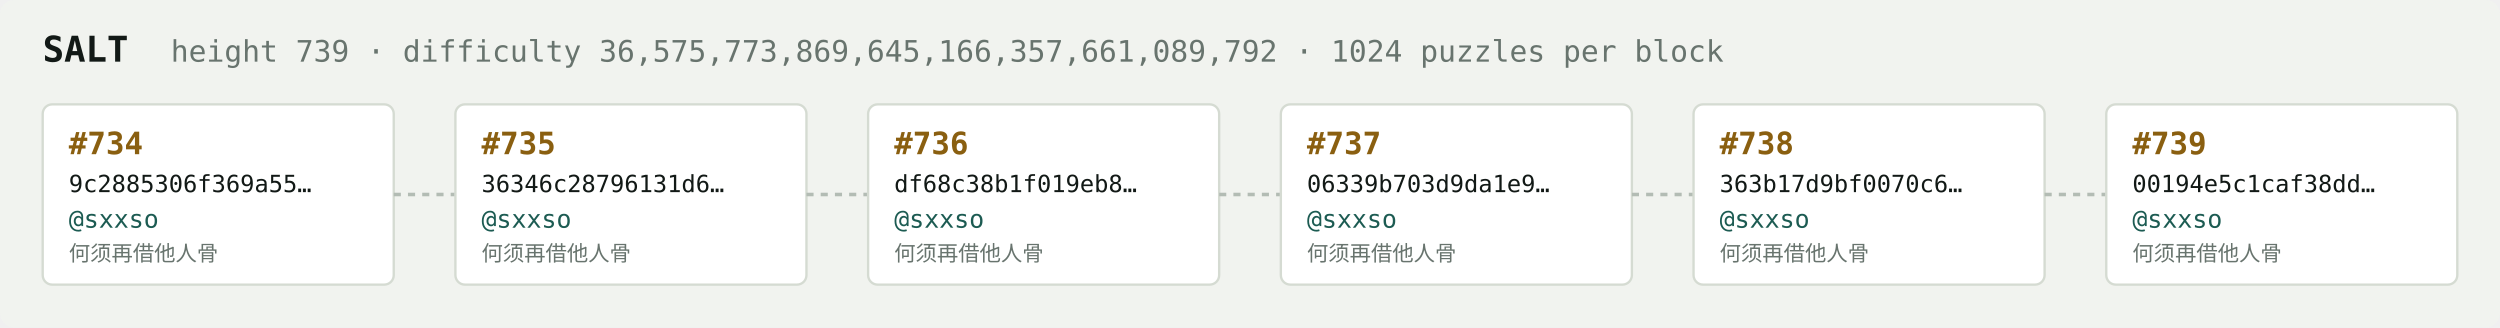
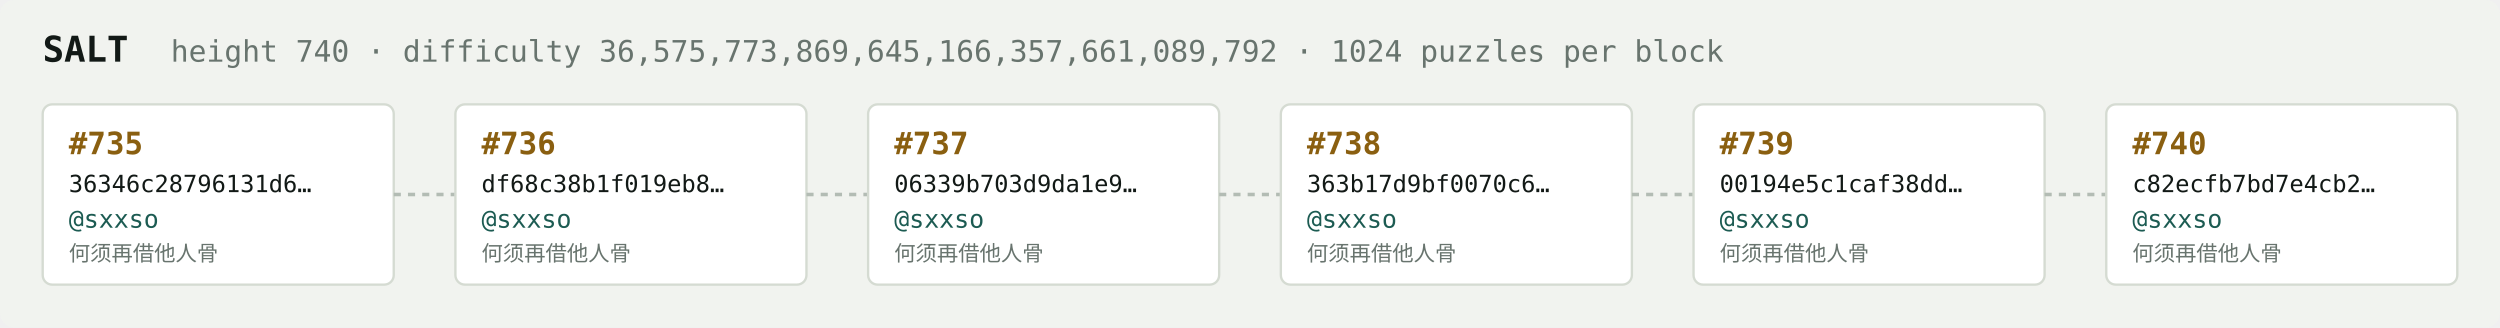
<svg xmlns="http://www.w3.org/2000/svg" width="1054" height="138" viewBox="0 0 1054 138" font-family="ui-monospace,SFMono-Regular,Menlo,monospace">
  <rect fill="#f1f3ef" width="1054" height="138" rx="6" />
  <text x="18" y="26" fill="#121916" font-size="15" font-weight="700">SALT</text>
-   <text x="72" y="26" fill="#68746e" font-size="12.5">height 739 · difficulty 36,575,773,869,645,166,357,661,089,792 · 1024 puzzles per block</text>
+   <text x="72" y="26" fill="#68746e" font-size="12.5">height 740 · difficulty 36,575,773,869,645,166,357,661,089,792 · 1024 puzzles per block</text>
  <rect x="18" y="44" width="148" height="76" rx="4" fill="#ffffff" stroke="#d5dbd2" stroke-width="1" />
-   <text x="29" y="65" fill="#8a5f10" font-size="13" font-weight="700">#734</text>
-   <text x="29" y="81" fill="#121916" font-size="10">9c2885306f369a55…</text>
+   <text x="29" y="65" fill="#8a5f10" font-size="13" font-weight="700">#735</text>
+   <text x="29" y="81" fill="#121916" font-size="10">36346c28796131d6…</text>
  <text x="29" y="96" fill="#1c5b52" font-size="10.5">@sxxso</text>
  <text x="29" y="110" fill="#68746e" font-size="9">何须再借他人骨</text>
  <line x1="166" y1="82.0" x2="192" y2="82.0" stroke="#b3bcb4" stroke-width="1.5" stroke-dasharray="3 3" />
  <rect x="192" y="44" width="148" height="76" rx="4" fill="#ffffff" stroke="#d5dbd2" stroke-width="1" />
-   <text x="203" y="65" fill="#8a5f10" font-size="13" font-weight="700">#735</text>
-   <text x="203" y="81" fill="#121916" font-size="10">36346c28796131d6…</text>
+   <text x="203" y="65" fill="#8a5f10" font-size="13" font-weight="700">#736</text>
+   <text x="203" y="81" fill="#121916" font-size="10">df68c38b1f019eb8…</text>
  <text x="203" y="96" fill="#1c5b52" font-size="10.5">@sxxso</text>
  <text x="203" y="110" fill="#68746e" font-size="9">何须再借他人骨</text>
  <line x1="340" y1="82.0" x2="366" y2="82.0" stroke="#b3bcb4" stroke-width="1.5" stroke-dasharray="3 3" />
  <rect x="366" y="44" width="148" height="76" rx="4" fill="#ffffff" stroke="#d5dbd2" stroke-width="1" />
-   <text x="377" y="65" fill="#8a5f10" font-size="13" font-weight="700">#736</text>
-   <text x="377" y="81" fill="#121916" font-size="10">df68c38b1f019eb8…</text>
+   <text x="377" y="65" fill="#8a5f10" font-size="13" font-weight="700">#737</text>
+   <text x="377" y="81" fill="#121916" font-size="10">06339b703d9da1e9…</text>
  <text x="377" y="96" fill="#1c5b52" font-size="10.5">@sxxso</text>
  <text x="377" y="110" fill="#68746e" font-size="9">何须再借他人骨</text>
  <line x1="514" y1="82.0" x2="540" y2="82.0" stroke="#b3bcb4" stroke-width="1.5" stroke-dasharray="3 3" />
  <rect x="540" y="44" width="148" height="76" rx="4" fill="#ffffff" stroke="#d5dbd2" stroke-width="1" />
-   <text x="551" y="65" fill="#8a5f10" font-size="13" font-weight="700">#737</text>
-   <text x="551" y="81" fill="#121916" font-size="10">06339b703d9da1e9…</text>
+   <text x="551" y="65" fill="#8a5f10" font-size="13" font-weight="700">#738</text>
+   <text x="551" y="81" fill="#121916" font-size="10">363b17d9bf0070c6…</text>
  <text x="551" y="96" fill="#1c5b52" font-size="10.5">@sxxso</text>
  <text x="551" y="110" fill="#68746e" font-size="9">何须再借他人骨</text>
  <line x1="688" y1="82.0" x2="714" y2="82.0" stroke="#b3bcb4" stroke-width="1.5" stroke-dasharray="3 3" />
  <rect x="714" y="44" width="148" height="76" rx="4" fill="#ffffff" stroke="#d5dbd2" stroke-width="1" />
-   <text x="725" y="65" fill="#8a5f10" font-size="13" font-weight="700">#738</text>
-   <text x="725" y="81" fill="#121916" font-size="10">363b17d9bf0070c6…</text>
+   <text x="725" y="65" fill="#8a5f10" font-size="13" font-weight="700">#739</text>
+   <text x="725" y="81" fill="#121916" font-size="10">00194e5c1caf38dd…</text>
  <text x="725" y="96" fill="#1c5b52" font-size="10.5">@sxxso</text>
  <text x="725" y="110" fill="#68746e" font-size="9">何须再借他人骨</text>
  <line x1="862" y1="82.0" x2="888" y2="82.0" stroke="#b3bcb4" stroke-width="1.5" stroke-dasharray="3 3" />
  <rect x="888" y="44" width="148" height="76" rx="4" fill="#ffffff" stroke="#d5dbd2" stroke-width="1" />
-   <text x="899" y="65" fill="#8a5f10" font-size="13" font-weight="700">#739</text>
-   <text x="899" y="81" fill="#121916" font-size="10">00194e5c1caf38dd…</text>
+   <text x="899" y="65" fill="#8a5f10" font-size="13" font-weight="700">#740</text>
+   <text x="899" y="81" fill="#121916" font-size="10">c82ecfb7bd7e4cb2…</text>
  <text x="899" y="96" fill="#1c5b52" font-size="10.5">@sxxso</text>
  <text x="899" y="110" fill="#68746e" font-size="9">何须再借他人骨</text>
</svg>
